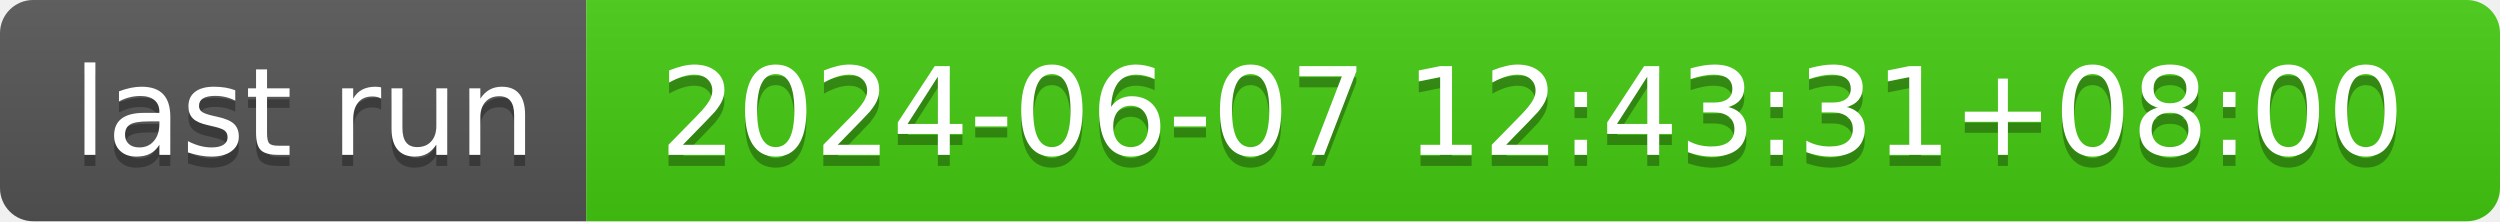
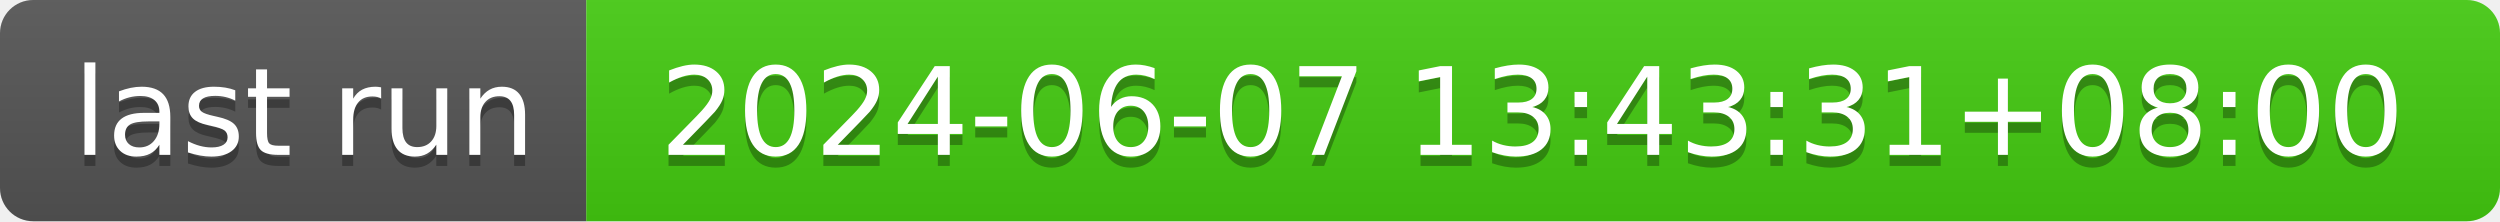
- <svg xmlns="http://www.w3.org/2000/svg" width="226" height="20" role="img" aria-label="last run: 2024-06-07 12:43:31+08:00">
+ <svg xmlns="http://www.w3.org/2000/svg" width="226" height="20" role="img" aria-label="last run: 2024-06-07 13:43:31+08:00">
  <linearGradient id="s" x2="0" y2="100%">
    <stop offset="0" stop-color="#bbb" stop-opacity=".1" />
    <stop offset="1" stop-opacity=".1" />
  </linearGradient>
  <clipPath id="r">
    <rect width="226" height="20" rx="3" fill="#fff" />
  </clipPath>
  <g clip-path="url(#r)">
    <rect width="53" height="20" fill="#555" />
    <rect x="53" width="173" height="20" fill="#4c1" />
    <rect width="226" height="20" fill="url(#s)" />
  </g>
  <g fill="#fff" text-anchor="middle" font-family="Verdana,Geneva,DejaVu Sans,sans-serif" text-rendering="geometricPrecision" font-size="110">
    <text aria-hidden="true" x="275" y="150" fill="#010101" fill-opacity=".3" transform="scale(.1)" textLength="430">last run</text>
    <text x="275" y="140" transform="scale(.1)" fill="#fff" textLength="430">last run</text>
-     <text aria-hidden="true" x="1385" y="150" fill="#010101" fill-opacity=".3" transform="scale(.1)" textLength="1630">2024-06-07 12:43:31+08:00</text>
-     <text x="1385" y="140" transform="scale(.1)" fill="#fff" textLength="1630">2024-06-07 12:43:31+08:00</text>
+     <text aria-hidden="true" x="1385" y="150" fill="#010101" fill-opacity=".3" transform="scale(.1)" textLength="1630">2024-06-07 13:43:31+08:00</text>
+     <text x="1385" y="140" transform="scale(.1)" fill="#fff" textLength="1630">2024-06-07 13:43:31+08:00</text>
  </g>
</svg>
